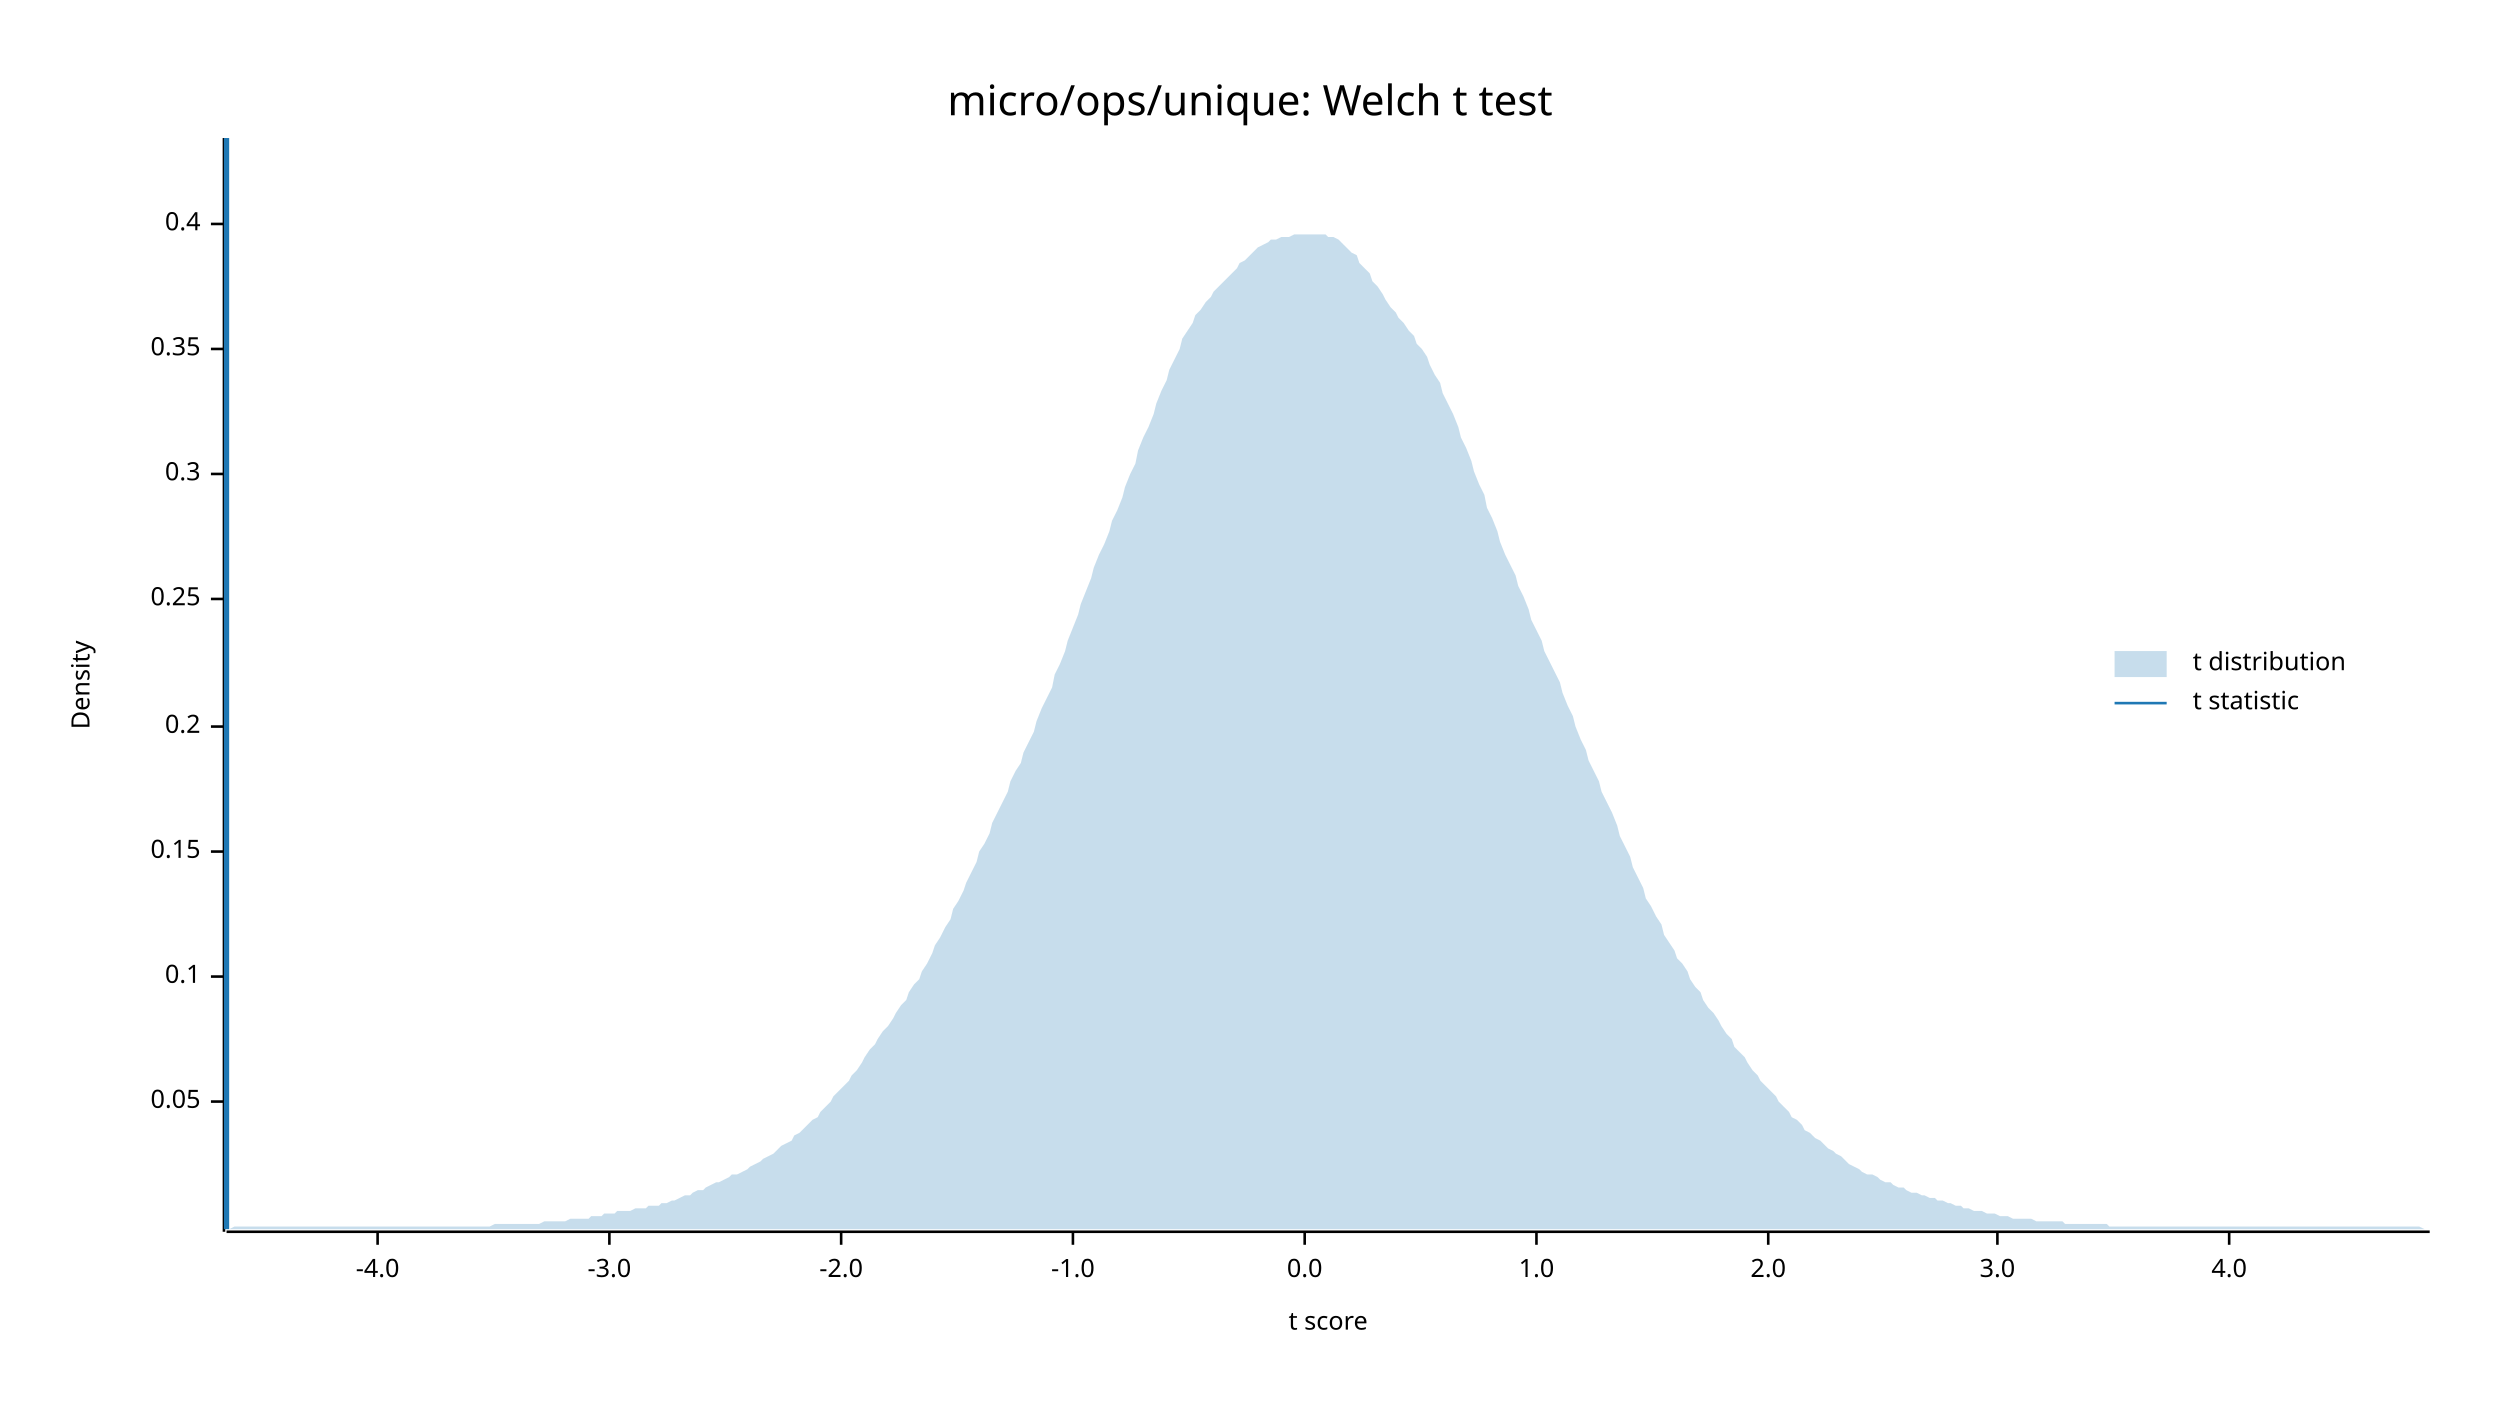
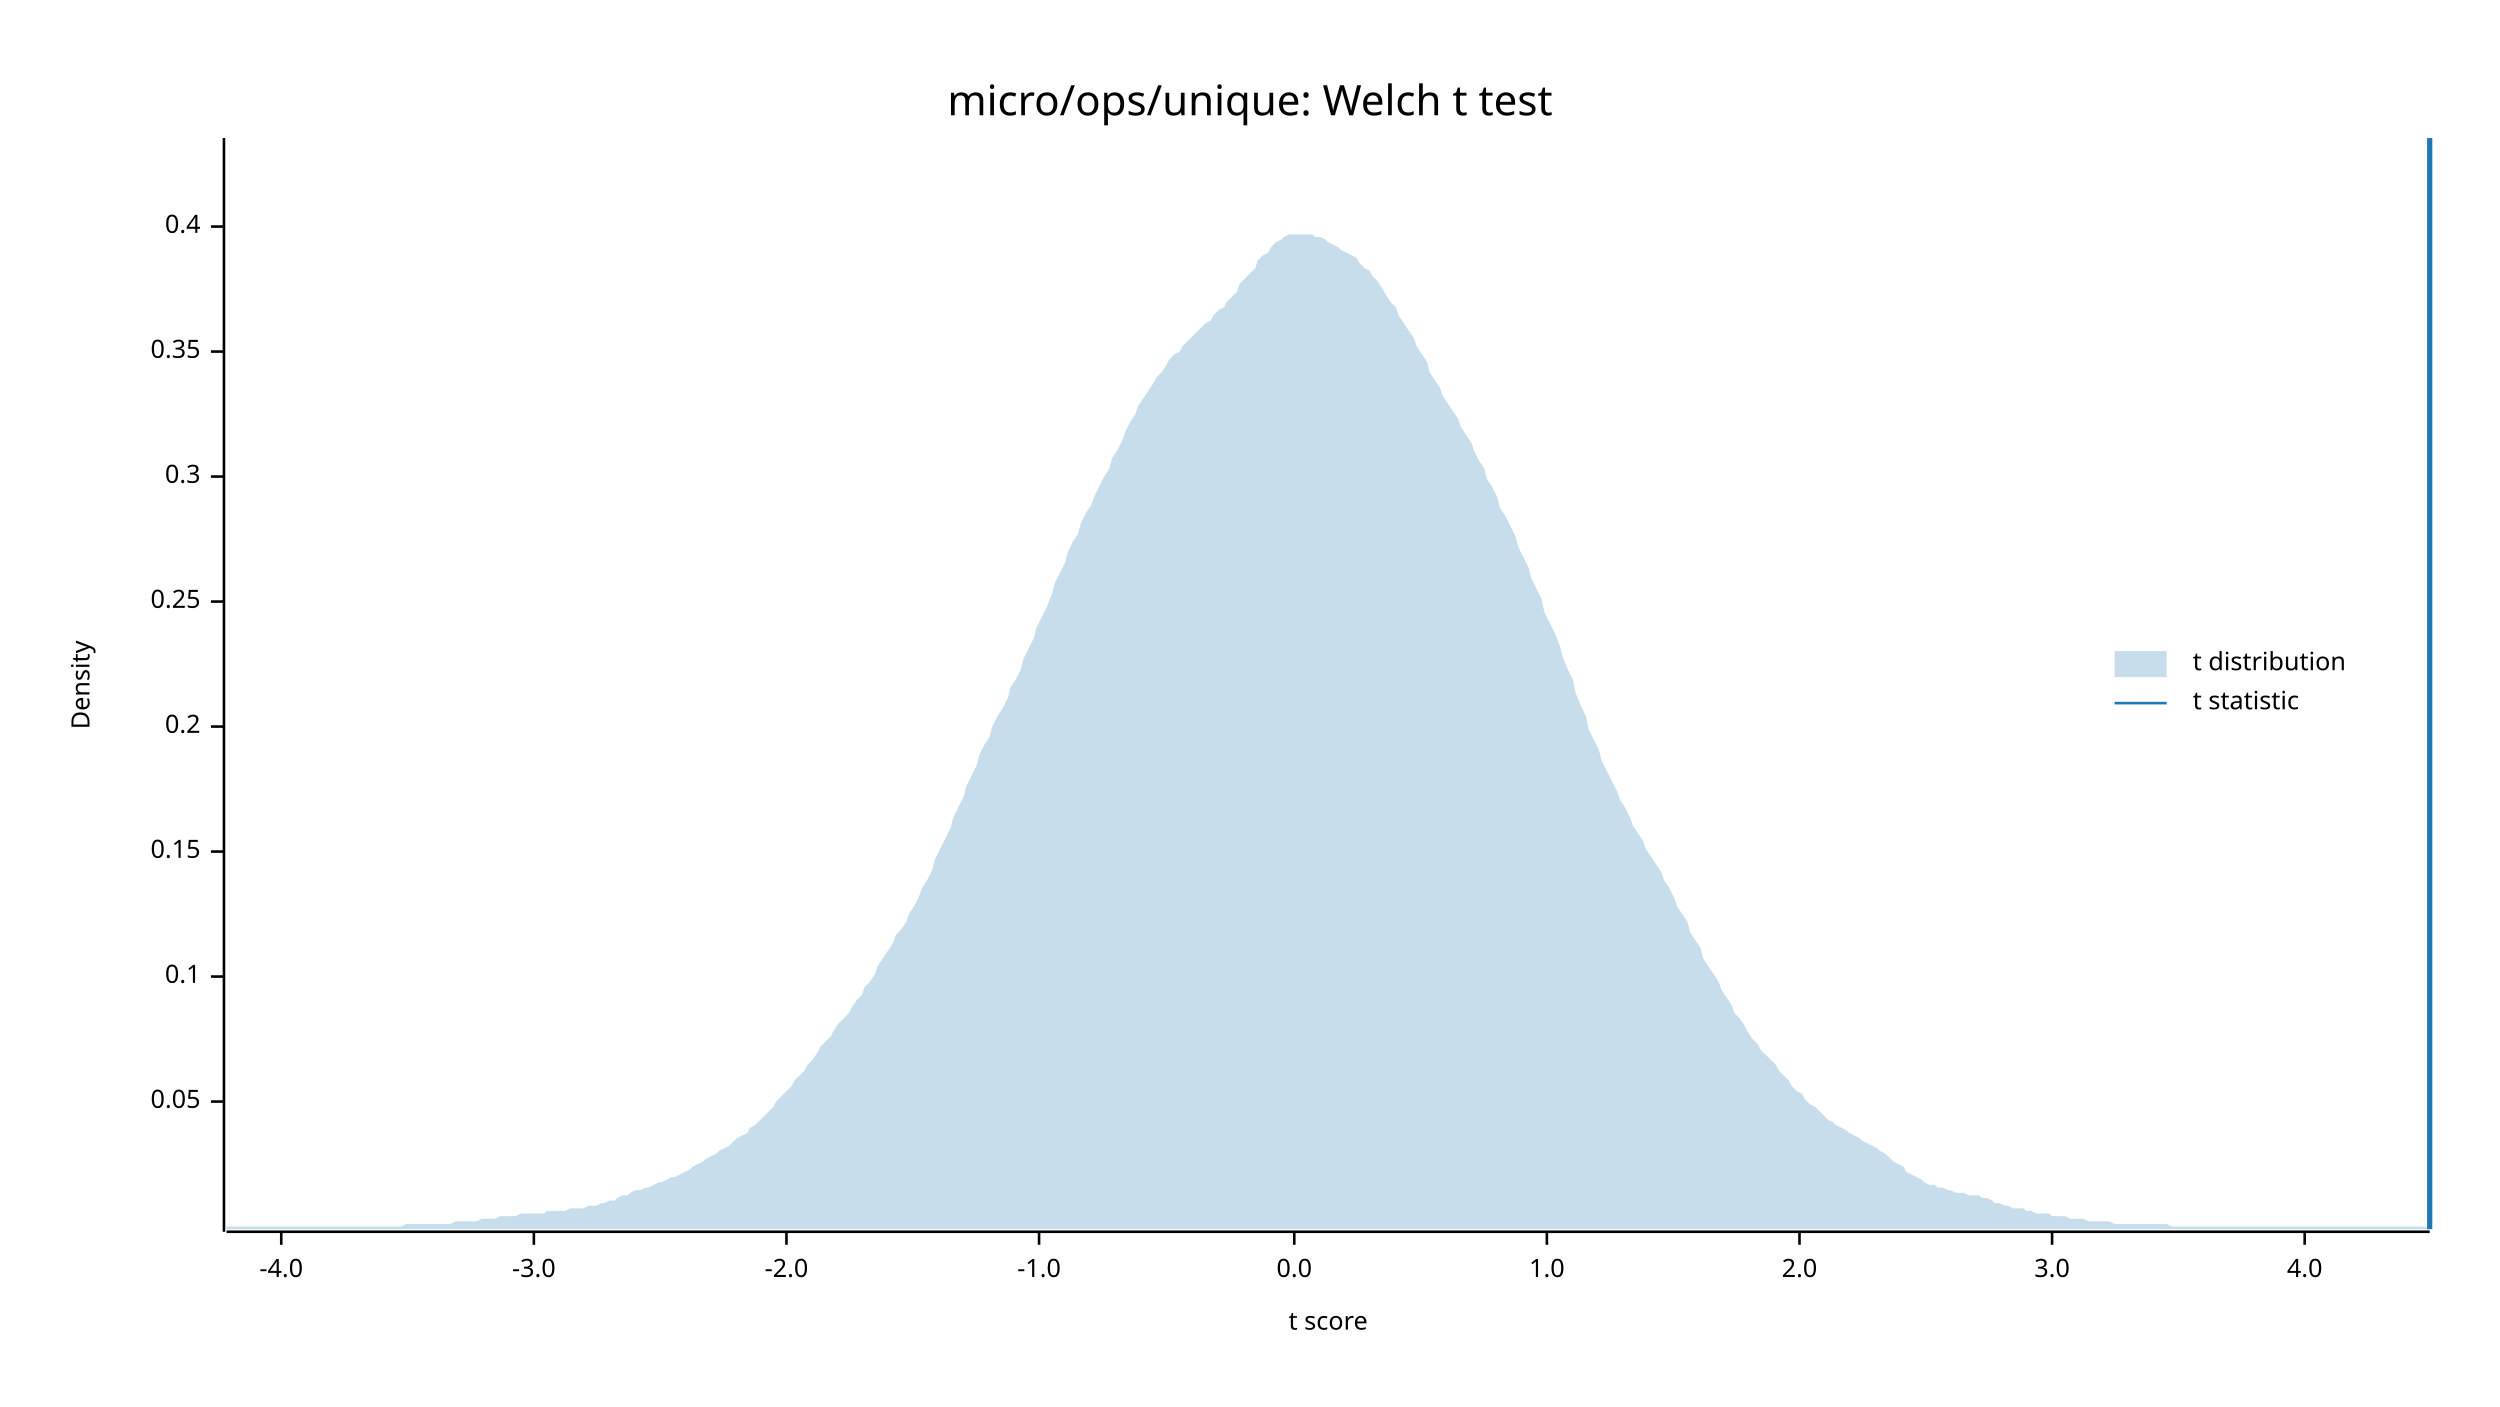
<svg xmlns="http://www.w3.org/2000/svg" width="960" height="540" viewBox="0 0 960 540">
  <text x="480" y="32" dy="0.76em" text-anchor="middle" font-family="sans-serif" font-size="16.129" opacity="1" fill="#000000">
micro/ops/unique: Welch t test
</text>
  <text x="27" y="263" dy="0.76em" text-anchor="middle" font-family="sans-serif" font-size="9.677" opacity="1" fill="#000000" transform="rotate(270, 27, 263)">
Density
</text>
  <text x="510" y="513" dy="-0.5ex" text-anchor="middle" font-family="sans-serif" font-size="9.677" opacity="1" fill="#000000">
t score
</text>
  <polyline fill="none" opacity="1" stroke="#000000" stroke-width="1" points="86,53 86,473 " />
  <text x="77" y="423" dy="0.5ex" text-anchor="end" font-family="sans-serif" font-size="9.677" opacity="1" fill="#000000">
0.05
</text>
  <polyline fill="none" opacity="1" stroke="#000000" stroke-width="1" points="81,423 86,423 " />
  <text x="77" y="375" dy="0.5ex" text-anchor="end" font-family="sans-serif" font-size="9.677" opacity="1" fill="#000000">
0.1
</text>
  <polyline fill="none" opacity="1" stroke="#000000" stroke-width="1" points="81,375 86,375 " />
  <text x="77" y="327" dy="0.5ex" text-anchor="end" font-family="sans-serif" font-size="9.677" opacity="1" fill="#000000">
0.15
</text>
  <polyline fill="none" opacity="1" stroke="#000000" stroke-width="1" points="81,327 86,327 " />
  <text x="77" y="279" dy="0.5ex" text-anchor="end" font-family="sans-serif" font-size="9.677" opacity="1" fill="#000000">
0.2
</text>
  <polyline fill="none" opacity="1" stroke="#000000" stroke-width="1" points="81,279 86,279 " />
-   <text x="77" y="230" dy="0.5ex" text-anchor="end" font-family="sans-serif" font-size="9.677" opacity="1" fill="#000000">
+   <text x="77" y="231" dy="0.5ex" text-anchor="end" font-family="sans-serif" font-size="9.677" opacity="1" fill="#000000">
0.25
</text>
-   <polyline fill="none" opacity="1" stroke="#000000" stroke-width="1" points="81,230 86,230 " />
-   <text x="77" y="182" dy="0.5ex" text-anchor="end" font-family="sans-serif" font-size="9.677" opacity="1" fill="#000000">
+   <polyline fill="none" opacity="1" stroke="#000000" stroke-width="1" points="81,231 86,231 " />
+   <text x="77" y="183" dy="0.5ex" text-anchor="end" font-family="sans-serif" font-size="9.677" opacity="1" fill="#000000">
0.3
</text>
-   <polyline fill="none" opacity="1" stroke="#000000" stroke-width="1" points="81,182 86,182 " />
-   <text x="77" y="134" dy="0.5ex" text-anchor="end" font-family="sans-serif" font-size="9.677" opacity="1" fill="#000000">
+   <polyline fill="none" opacity="1" stroke="#000000" stroke-width="1" points="81,183 86,183 " />
+   <text x="77" y="135" dy="0.5ex" text-anchor="end" font-family="sans-serif" font-size="9.677" opacity="1" fill="#000000">
0.35
</text>
-   <polyline fill="none" opacity="1" stroke="#000000" stroke-width="1" points="81,134 86,134 " />
-   <text x="77" y="86" dy="0.5ex" text-anchor="end" font-family="sans-serif" font-size="9.677" opacity="1" fill="#000000">
+   <polyline fill="none" opacity="1" stroke="#000000" stroke-width="1" points="81,135 86,135 " />
+   <text x="77" y="87" dy="0.5ex" text-anchor="end" font-family="sans-serif" font-size="9.677" opacity="1" fill="#000000">
0.4
</text>
-   <polyline fill="none" opacity="1" stroke="#000000" stroke-width="1" points="81,86 86,86 " />
+   <polyline fill="none" opacity="1" stroke="#000000" stroke-width="1" points="81,87 86,87 " />
  <polyline fill="none" opacity="1" stroke="#000000" stroke-width="1" points="87,473 933,473 " />
-   <text x="145" y="483" dy="0.76em" text-anchor="middle" font-family="sans-serif" font-size="9.677" opacity="1" fill="#000000">
+   <text x="108" y="483" dy="0.76em" text-anchor="middle" font-family="sans-serif" font-size="9.677" opacity="1" fill="#000000">
-4.0
</text>
-   <polyline fill="none" opacity="1" stroke="#000000" stroke-width="1" points="145,473 145,478 " />
-   <text x="234" y="483" dy="0.76em" text-anchor="middle" font-family="sans-serif" font-size="9.677" opacity="1" fill="#000000">
+   <polyline fill="none" opacity="1" stroke="#000000" stroke-width="1" points="108,473 108,478 " />
+   <text x="205" y="483" dy="0.76em" text-anchor="middle" font-family="sans-serif" font-size="9.677" opacity="1" fill="#000000">
-3.0
</text>
-   <polyline fill="none" opacity="1" stroke="#000000" stroke-width="1" points="234,473 234,478 " />
-   <text x="323" y="483" dy="0.76em" text-anchor="middle" font-family="sans-serif" font-size="9.677" opacity="1" fill="#000000">
+   <polyline fill="none" opacity="1" stroke="#000000" stroke-width="1" points="205,473 205,478 " />
+   <text x="302" y="483" dy="0.76em" text-anchor="middle" font-family="sans-serif" font-size="9.677" opacity="1" fill="#000000">
-2.0
</text>
-   <polyline fill="none" opacity="1" stroke="#000000" stroke-width="1" points="323,473 323,478 " />
-   <text x="412" y="483" dy="0.76em" text-anchor="middle" font-family="sans-serif" font-size="9.677" opacity="1" fill="#000000">
+   <polyline fill="none" opacity="1" stroke="#000000" stroke-width="1" points="302,473 302,478 " />
+   <text x="399" y="483" dy="0.76em" text-anchor="middle" font-family="sans-serif" font-size="9.677" opacity="1" fill="#000000">
-1.0
</text>
-   <polyline fill="none" opacity="1" stroke="#000000" stroke-width="1" points="412,473 412,478 " />
-   <text x="501" y="483" dy="0.76em" text-anchor="middle" font-family="sans-serif" font-size="9.677" opacity="1" fill="#000000">
+   <polyline fill="none" opacity="1" stroke="#000000" stroke-width="1" points="399,473 399,478 " />
+   <text x="497" y="483" dy="0.76em" text-anchor="middle" font-family="sans-serif" font-size="9.677" opacity="1" fill="#000000">
0.0
</text>
-   <polyline fill="none" opacity="1" stroke="#000000" stroke-width="1" points="501,473 501,478 " />
-   <text x="590" y="483" dy="0.76em" text-anchor="middle" font-family="sans-serif" font-size="9.677" opacity="1" fill="#000000">
+   <polyline fill="none" opacity="1" stroke="#000000" stroke-width="1" points="497,473 497,478 " />
+   <text x="594" y="483" dy="0.76em" text-anchor="middle" font-family="sans-serif" font-size="9.677" opacity="1" fill="#000000">
1.0
</text>
-   <polyline fill="none" opacity="1" stroke="#000000" stroke-width="1" points="590,473 590,478 " />
-   <text x="679" y="483" dy="0.76em" text-anchor="middle" font-family="sans-serif" font-size="9.677" opacity="1" fill="#000000">
+   <polyline fill="none" opacity="1" stroke="#000000" stroke-width="1" points="594,473 594,478 " />
+   <text x="691" y="483" dy="0.76em" text-anchor="middle" font-family="sans-serif" font-size="9.677" opacity="1" fill="#000000">
2.0
</text>
-   <polyline fill="none" opacity="1" stroke="#000000" stroke-width="1" points="679,473 679,478 " />
-   <text x="767" y="483" dy="0.76em" text-anchor="middle" font-family="sans-serif" font-size="9.677" opacity="1" fill="#000000">
+   <polyline fill="none" opacity="1" stroke="#000000" stroke-width="1" points="691,473 691,478 " />
+   <text x="788" y="483" dy="0.76em" text-anchor="middle" font-family="sans-serif" font-size="9.677" opacity="1" fill="#000000">
3.0
</text>
-   <polyline fill="none" opacity="1" stroke="#000000" stroke-width="1" points="767,473 767,478 " />
-   <text x="856" y="483" dy="0.76em" text-anchor="middle" font-family="sans-serif" font-size="9.677" opacity="1" fill="#000000">
+   <polyline fill="none" opacity="1" stroke="#000000" stroke-width="1" points="788,473 788,478 " />
+   <text x="885" y="483" dy="0.76em" text-anchor="middle" font-family="sans-serif" font-size="9.677" opacity="1" fill="#000000">
4.0
</text>
-   <polyline fill="none" opacity="1" stroke="#000000" stroke-width="1" points="856,473 856,478 " />
-   <polygon opacity="0.25" fill="#1F78B4" points="87,472 88,472 90,471 92,471 93,471 95,471 97,471 98,471 100,471 102,471 103,471 105,471 107,471 109,471 110,471 112,471 114,471 115,471 117,471 119,471 120,471 122,471 124,471 125,471 127,471 129,471 131,471 132,471 134,471 136,471 137,471 139,471 141,471 142,471 144,471 146,471 148,471 149,471 151,471 153,471 154,471 156,471 158,471 159,471 161,471 163,471 164,471 166,471 168,471 170,471 171,471 173,471 175,471 176,471 178,471 180,471 181,471 183,471 185,471 187,471 188,471 190,470 192,470 193,470 195,470 197,470 198,470 200,470 202,470 203,470 205,470 207,470 209,469 210,469 212,469 214,469 215,469 217,469 219,468 220,468 222,468 224,468 226,468 227,467 229,467 231,467 232,466 234,466 236,466 237,465 239,465 241,465 242,465 244,464 246,464 248,464 249,463 251,463 253,463 254,462 256,462 258,461 259,461 261,460 263,459 265,459 266,458 268,457 270,457 271,456 273,455 275,454 276,454 278,453 280,452 281,451 283,451 285,450 287,449 288,448 290,447 292,446 293,445 295,444 297,443 298,442 300,440 302,439 304,438 305,436 307,435 309,433 310,432 312,430 314,429 315,427 317,425 319,423 320,421 322,419 324,417 326,415 327,413 329,411 331,408 332,406 334,403 336,401 337,399 339,396 341,394 343,391 344,389 346,386 348,384 349,381 351,378 353,376 354,373 356,370 358,366 359,363 361,360 363,356 365,353 366,349 368,346 370,342 371,339 373,335 375,331 376,327 378,324 380,320 381,316 383,312 385,308 387,304 388,300 390,296 392,293 393,289 395,285 397,281 398,277 400,272 402,268 404,264 405,259 407,255 409,250 410,246 412,241 414,236 415,232 417,227 419,222 420,218 422,213 424,209 426,204 427,200 429,196 431,191 432,187 434,182 436,178 437,173 439,168 441,164 443,159 444,155 446,150 448,146 449,142 451,138 453,134 454,130 456,127 458,124 459,121 461,119 463,116 465,114 466,112 468,110 470,108 471,107 473,105 475,103 476,101 478,100 480,98 482,96 483,95 485,94 487,93 488,92 490,92 492,91 493,91 495,91 497,90 498,90 500,90 502,90 504,90 505,90 507,90 509,90 510,91 512,91 514,92 515,93 517,95 519,97 521,98 522,101 524,103 526,105 527,108 529,110 531,113 532,115 534,118 536,120 537,122 539,124 541,127 543,129 544,132 546,134 548,137 549,140 551,144 553,147 554,151 556,155 558,159 560,164 561,168 563,172 565,177 566,181 568,186 570,190 571,195 573,199 575,204 576,208 578,213 580,217 582,221 583,225 585,229 587,234 588,238 590,242 592,246 593,250 595,254 597,258 599,262 600,266 602,271 604,275 605,279 607,284 609,288 610,292 612,296 614,300 615,304 617,308 619,312 621,317 622,321 624,325 626,329 627,333 629,337 631,341 632,345 634,348 636,352 638,355 639,359 641,362 643,365 644,368 646,370 648,373 649,376 651,379 653,381 654,384 656,387 658,389 660,392 661,394 663,397 665,399 666,402 668,404 670,406 671,408 673,411 675,413 676,415 678,417 680,419 682,421 683,423 685,425 687,427 688,429 690,430 692,432 693,434 695,435 697,437 699,438 700,439 702,441 704,442 705,443 707,444 709,446 710,447 712,448 714,449 715,450 717,451 719,451 721,452 722,453 724,454 726,454 727,455 729,456 731,456 732,457 734,458 736,458 738,459 739,459 741,460 743,460 744,461 746,461 748,462 749,462 751,463 753,463 754,464 756,464 758,465 760,465 761,465 763,466 765,466 766,466 768,467 770,467 771,467 773,468 775,468 777,468 778,468 780,468 782,469 783,469 785,469 787,469 788,469 790,469 792,469 793,470 795,470 797,470 799,470 800,470 802,470 804,470 805,470 807,470 809,470 810,471 812,471 814,471 816,471 817,471 819,471 821,471 822,471 824,471 826,471 827,471 829,471 831,471 832,471 834,471 836,471 838,471 839,471 841,471 843,471 844,471 846,471 848,471 849,471 851,471 853,471 855,471 856,471 858,471 860,471 861,471 863,471 865,471 866,471 868,471 870,471 871,471 873,471 875,471 877,471 878,471 880,471 882,471 883,471 885,471 887,471 888,471 890,471 892,471 894,471 895,471 897,471 899,471 900,471 902,471 904,471 905,471 907,471 909,471 910,471 912,471 914,471 916,471 917,471 919,471 921,471 922,471 924,471 926,471 927,471 929,471 931,472 933,472 933,472 87,472 " />
-   <polyline fill="none" opacity="1" stroke="#1F78B4" stroke-width="2" points="87,472 87,53 " />
+   <polyline fill="none" opacity="1" stroke="#000000" stroke-width="1" points="885,473 885,478 " />
+   <polygon opacity="0.25" fill="#1F78B4" points="87,471 88,471 90,471 92,471 93,471 95,471 97,471 98,471 100,471 102,471 103,471 105,471 107,471 109,471 110,471 112,471 114,471 115,471 117,471 119,471 120,471 122,471 124,471 125,471 127,471 129,471 131,471 132,471 134,471 136,471 137,471 139,471 141,471 142,471 144,471 146,471 148,471 149,471 151,471 153,471 154,471 156,470 158,470 159,470 161,470 163,470 164,470 166,470 168,470 170,470 171,470 173,470 175,469 176,469 178,469 180,469 181,469 183,469 185,468 187,468 188,468 190,468 192,467 193,467 195,467 197,467 198,467 200,466 202,466 203,466 205,466 207,466 209,466 210,465 212,465 214,465 215,465 217,465 219,464 220,464 222,464 224,464 226,463 227,463 229,463 231,462 232,462 234,461 236,461 237,460 239,459 241,459 242,458 244,457 246,457 248,456 249,456 251,455 253,454 254,454 256,453 258,452 259,452 261,451 263,450 265,449 266,448 268,447 270,446 271,445 273,444 275,443 276,442 278,441 280,440 281,439 283,437 285,436 287,435 288,433 290,432 292,430 293,429 295,427 297,425 298,423 300,421 302,419 304,417 305,415 307,413 309,411 310,409 312,407 314,404 315,402 317,400 319,398 320,396 322,393 324,391 326,389 327,387 329,384 331,382 332,379 334,377 336,374 337,371 339,368 341,365 343,362 344,359 346,357 348,354 349,351 351,348 353,344 354,341 356,338 358,334 359,330 361,326 363,322 365,318 366,314 368,310 370,306 371,302 373,298 375,294 376,290 378,286 380,283 381,279 383,275 385,272 387,268 388,264 390,261 392,257 393,253 395,249 397,245 398,241 400,237 402,233 404,228 405,224 407,220 409,216 410,212 412,208 414,205 415,201 417,197 419,194 420,191 422,187 424,183 426,180 427,176 429,173 431,169 432,166 434,162 436,159 437,156 439,153 441,150 443,147 444,145 446,143 448,140 449,138 451,136 453,135 454,133 456,131 458,129 459,128 461,126 463,124 465,123 466,121 468,119 470,118 471,116 473,114 475,112 476,109 478,107 480,105 482,103 483,100 485,98 487,97 488,95 490,93 492,92 493,91 495,90 497,90 498,90 500,90 502,90 504,90 505,91 507,91 509,92 510,93 512,94 514,95 515,96 517,97 519,98 521,99 522,101 524,103 526,104 527,106 529,108 531,111 532,113 534,116 536,118 537,121 539,124 541,127 543,130 544,133 546,136 548,139 549,143 551,146 553,149 554,152 556,155 558,158 560,161 561,164 563,167 565,170 566,173 568,177 570,180 571,184 573,187 575,191 576,195 578,198 580,202 582,206 583,210 585,214 587,218 588,222 590,226 592,230 593,235 595,239 597,243 599,248 600,252 602,257 604,261 605,266 607,271 609,275 610,280 612,284 614,288 615,292 617,296 619,300 621,304 622,307 624,310 626,314 627,317 629,320 631,323 632,326 634,329 636,332 638,335 639,338 641,341 643,345 644,348 646,351 648,354 649,358 651,361 653,364 654,368 656,371 658,374 660,377 661,380 663,383 665,386 666,389 668,391 670,394 671,396 673,399 675,401 676,403 678,405 680,407 682,409 683,411 685,413 687,415 688,417 690,419 692,420 693,422 695,424 697,425 699,427 700,428 702,430 704,431 705,432 707,433 709,434 710,435 712,436 714,437 715,438 717,439 719,440 721,441 722,442 724,443 726,445 727,446 729,447 731,448 732,450 734,451 736,452 738,453 739,454 741,455 743,455 744,456 746,456 748,457 749,457 751,458 753,458 754,458 756,459 758,459 760,459 761,460 763,460 765,461 766,462 768,462 770,463 771,463 773,464 775,464 777,464 778,465 780,465 782,466 783,466 785,466 787,466 788,467 790,467 792,467 793,467 795,468 797,468 799,468 800,468 802,469 804,469 805,469 807,469 809,469 810,469 812,470 814,470 816,470 817,470 819,470 821,470 822,470 824,470 826,470 827,470 829,470 831,470 832,470 834,471 836,471 838,471 839,471 841,471 843,471 844,471 846,471 848,471 849,471 851,471 853,471 855,471 856,471 858,471 860,471 861,471 863,471 865,471 866,471 868,471 870,471 871,471 873,471 875,471 877,471 878,471 880,471 882,471 883,471 885,471 887,471 888,471 890,471 892,471 894,471 895,471 897,471 899,471 900,471 902,471 904,471 905,471 907,471 909,471 910,471 912,471 914,471 916,471 917,471 919,471 921,471 922,471 924,471 926,471 927,471 929,471 931,471 933,472 933,472 87,472 " />
+   <polyline fill="none" opacity="1" stroke="#1F78B4" stroke-width="2" points="933,472 933,53 " />
  <text x="842" y="250" dy="0.76em" text-anchor="start" font-family="sans-serif" font-size="9.677" opacity="1" fill="#000000">
t distribution
</text>
  <text x="842" y="265" dy="0.76em" text-anchor="start" font-family="sans-serif" font-size="9.677" opacity="1" fill="#000000">
t statistic
</text>
  <rect x="812" y="250" width="20" height="10" opacity="0.25" fill="#1F78B4" stroke="none" />
  <polyline fill="none" opacity="1" stroke="#1F78B4" stroke-width="1" points="812,270 832,270 " />
</svg>
